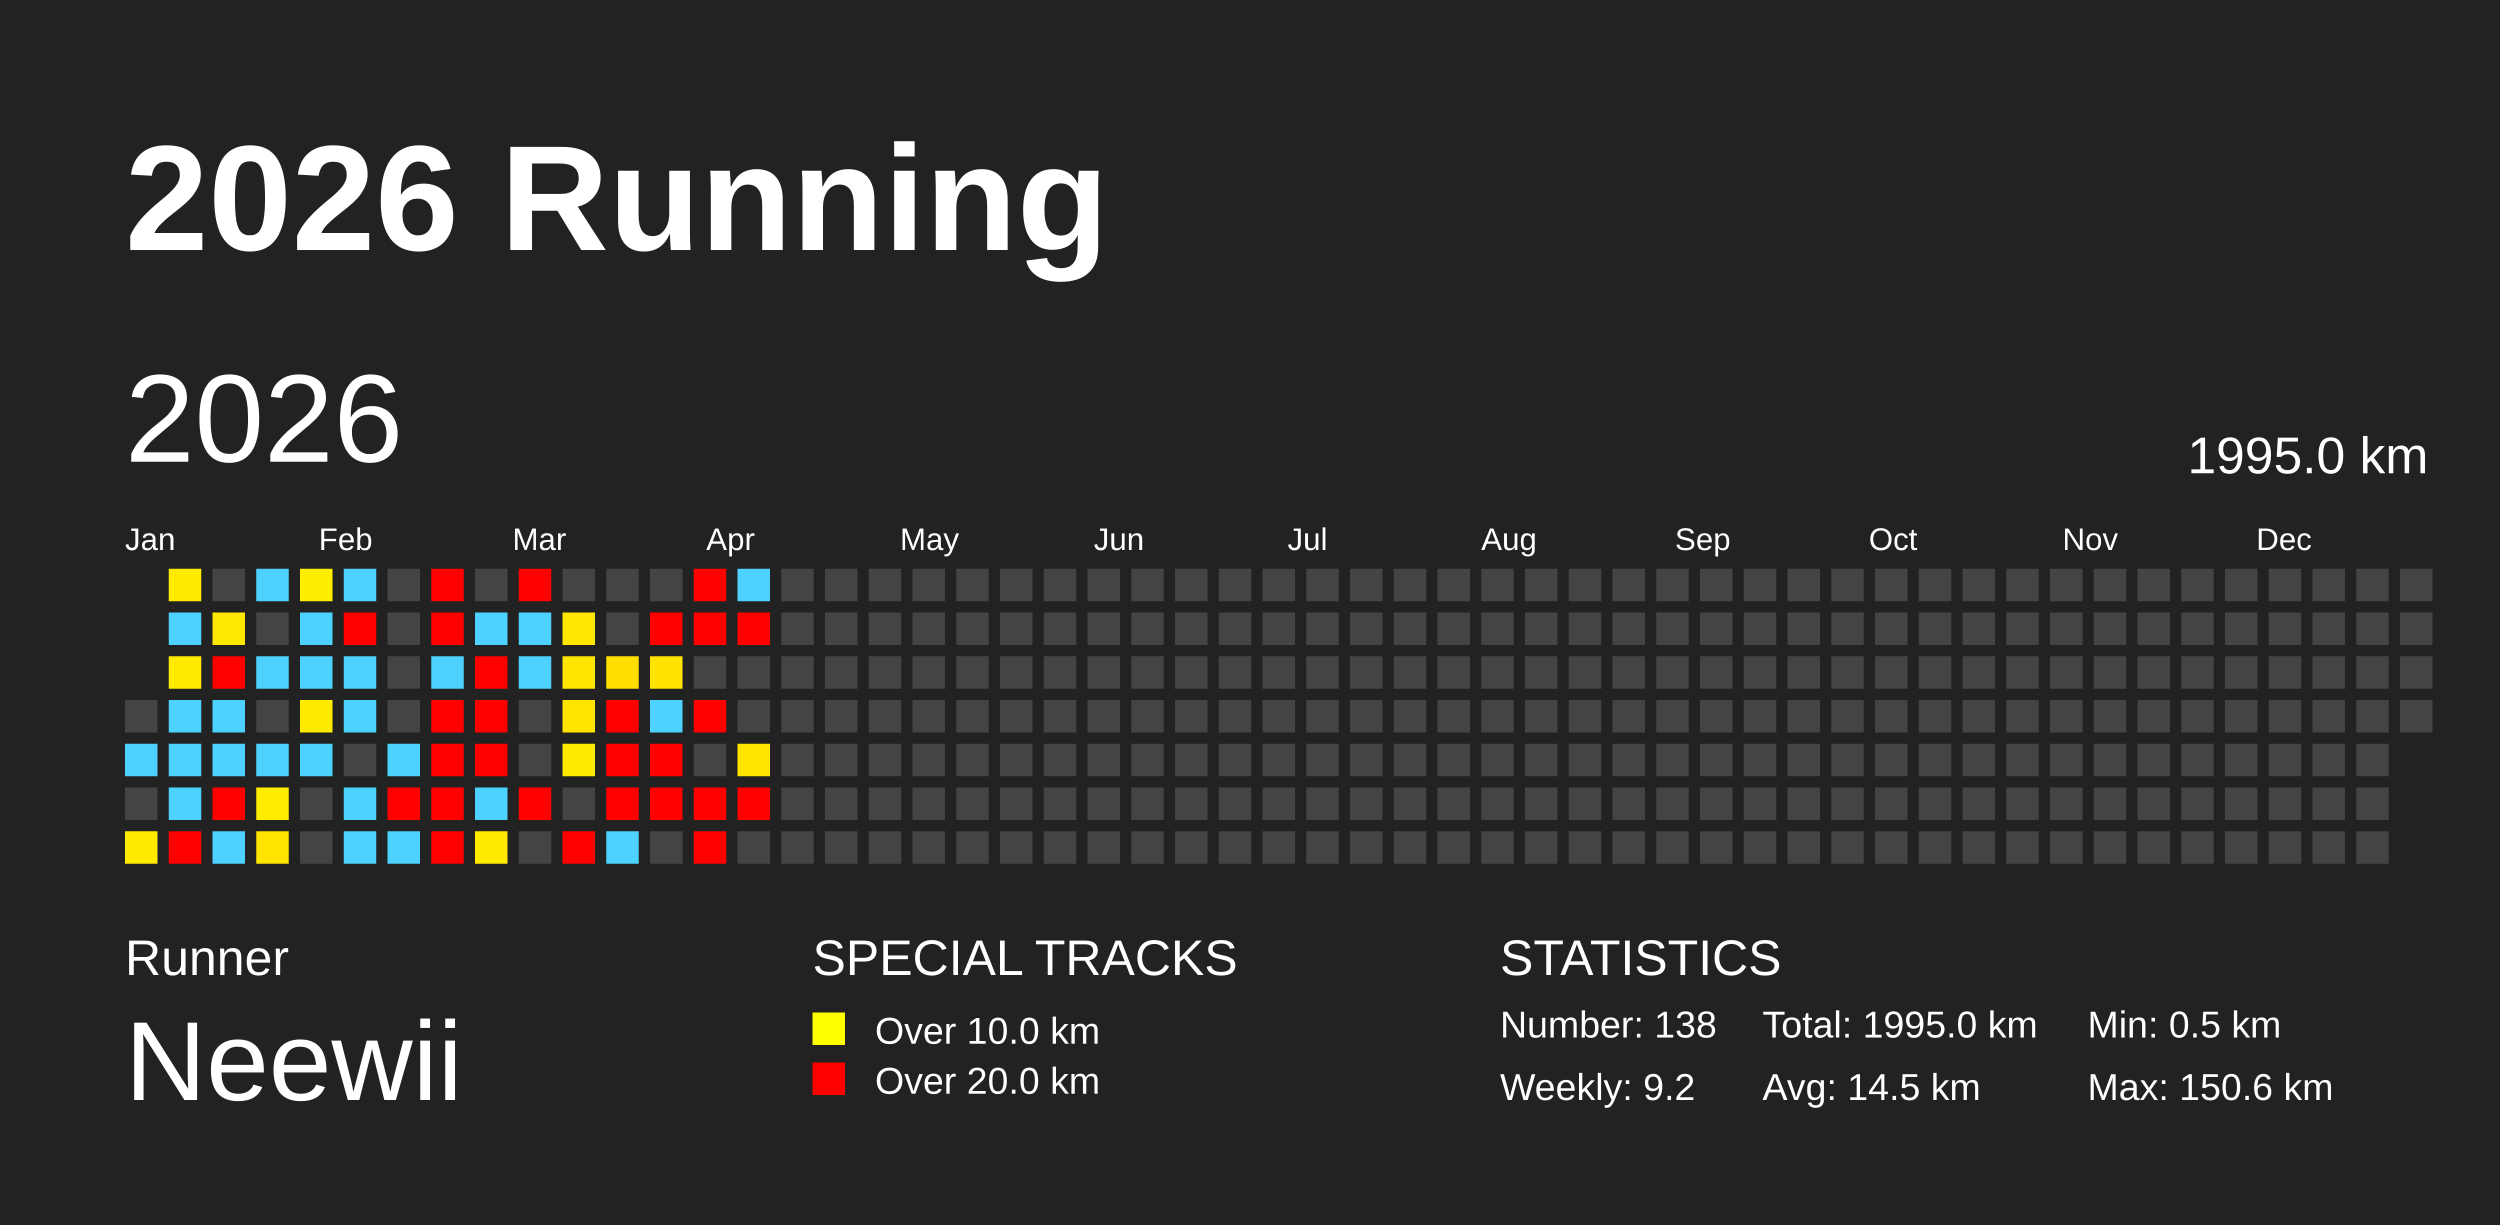
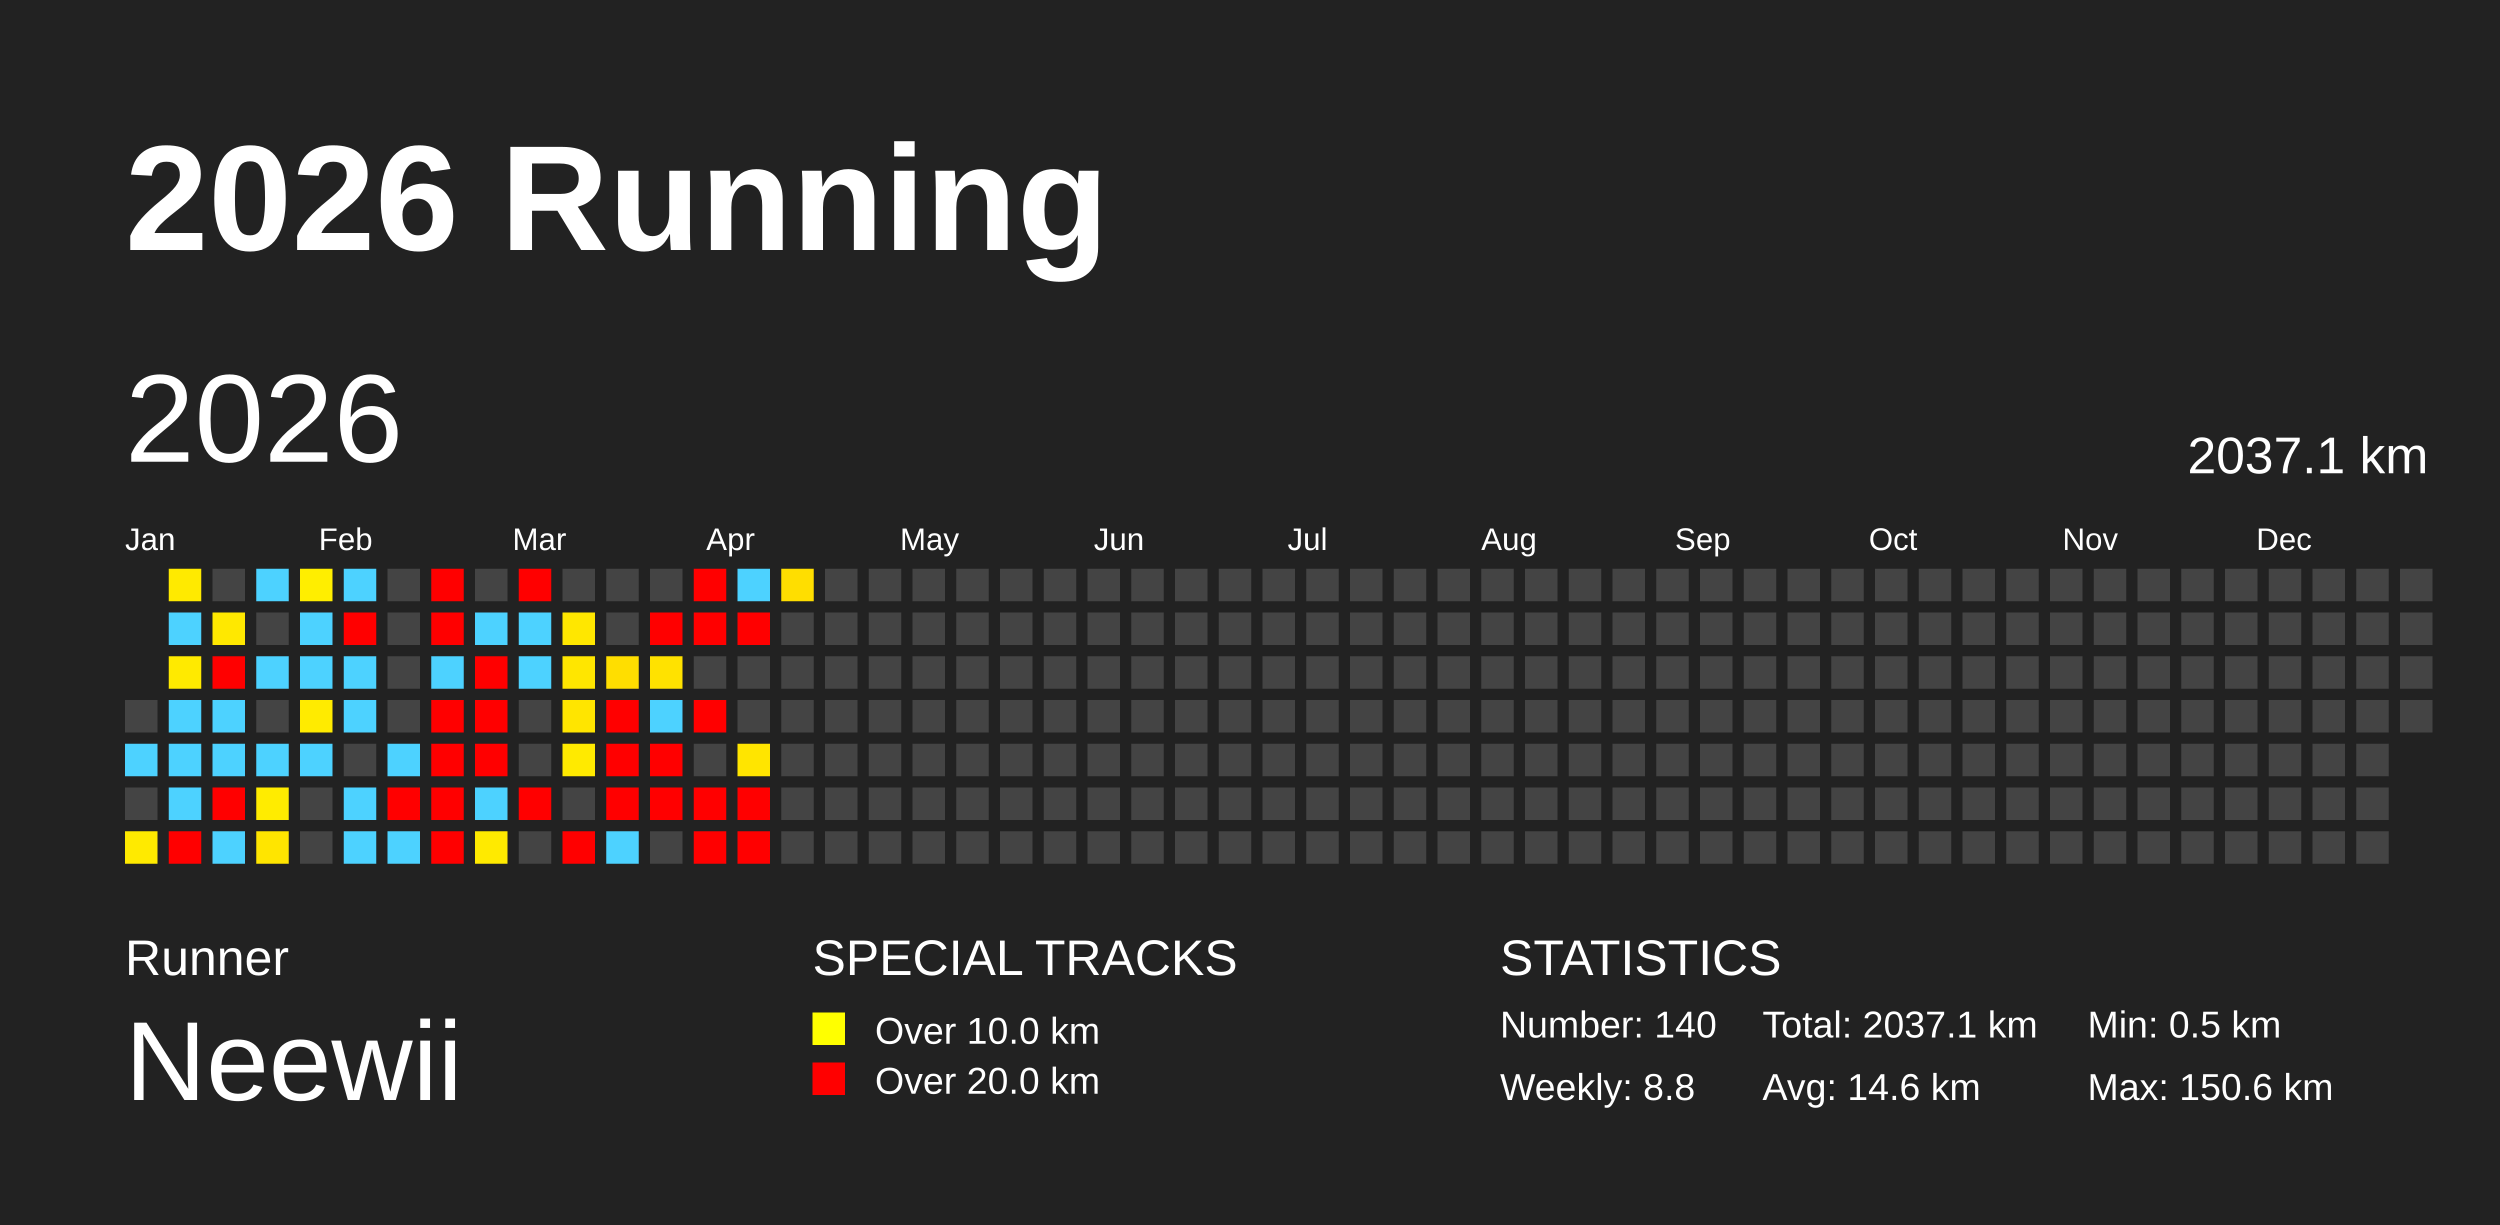
<svg xmlns="http://www.w3.org/2000/svg" baseProfile="full" height="98mm" version="1.1" viewBox="0,0,200,98" width="200mm">
  <defs />
  <rect fill="#222222" height="98" width="200" x="0" y="0" />
  <text fill="#FFFFFF" style="font-size:12px; font-family:Arial; font-weight:bold;" x="10" y="20">2026 Running</text>
  <text fill="#FFFFFF" style="font-size:4px; font-family:Arial" x="10" y="78">Runner</text>
  <text fill="#FFFFFF" style="font-size:9px; font-family:Arial" x="10" y="88">Neewii</text>
  <text fill="#FFFFFF" style="font-size:4px; font-family:Arial" x="65" y="78">SPECIAL TRACKS</text>
  <rect fill="yellow" height="2.6" width="2.6" x="65" y="81" />
  <text fill="#FFFFFF" style="font-size:3px; font-family:Arial" x="70" y="83.5">Over 10.0 km</text>
  <rect fill="red" height="2.6" width="2.6" x="65" y="85" />
  <text fill="#FFFFFF" style="font-size:3px; font-family:Arial" x="70" y="87.5">Over 20.0 km</text>
  <text fill="#FFFFFF" style="font-size:4px; font-family:Arial" x="120" y="78">STATISTICS</text>
-   <text fill="#FFFFFF" style="font-size:3px; font-family:Arial" x="120" y="83">Number: 138</text>
-   <text fill="#FFFFFF" style="font-size:3px; font-family:Arial" x="120" y="88">Weekly: 9.2</text>
-   <text fill="#FFFFFF" style="font-size:3px; font-family:Arial" x="141" y="83">Total: 1995.0 km</text>
-   <text fill="#FFFFFF" style="font-size:3px; font-family:Arial" x="141" y="88">Avg: 14.5 km</text>
+   <text fill="#FFFFFF" style="font-size:3px; font-family:Arial" x="120" y="83">Number: 140</text>
+   <text fill="#FFFFFF" style="font-size:3px; font-family:Arial" x="120" y="88">Weekly: 8.8</text>
+   <text fill="#FFFFFF" style="font-size:3px; font-family:Arial" x="141" y="83">Total: 2037.1 km</text>
+   <text fill="#FFFFFF" style="font-size:3px; font-family:Arial" x="141" y="88">Avg: 14.6 km</text>
  <text fill="#FFFFFF" style="font-size:3px; font-family:Arial" x="167" y="83">Min: 0.5 km</text>
  <text fill="#FFFFFF" style="font-size:3px; font-family:Arial" x="167" y="88">Max: 150.6 km</text>
  <text dominant-baseline="hanging" fill="#FFFFFF" style="font-size:10.0px; font-family:Arial;" x="10" y="30">2026</text>
-   <text dominant-baseline="hanging" fill="#FFFFFF" style="font-size:4.125px; font-family:Arial;" x="175" y="35">1995.0 km</text>
+   <text dominant-baseline="hanging" fill="#FFFFFF" style="font-size:4.125px; font-family:Arial;" x="175" y="35">2037.1 km</text>
  <text fill="#FFFFFF" style="font-size:2.5px; font-family:Arial" x="10.0" y="44">Jan</text>
  <text fill="#FFFFFF" style="font-size:2.5px; font-family:Arial" x="25.5" y="44">Feb</text>
  <text fill="#FFFFFF" style="font-size:2.5px; font-family:Arial" x="41.0" y="44">Mar</text>
  <text fill="#FFFFFF" style="font-size:2.5px; font-family:Arial" x="56.5" y="44">Apr</text>
  <text fill="#FFFFFF" style="font-size:2.5px; font-family:Arial" x="72.0" y="44">May</text>
  <text fill="#FFFFFF" style="font-size:2.5px; font-family:Arial" x="87.5" y="44">Jun</text>
  <text fill="#FFFFFF" style="font-size:2.5px; font-family:Arial" x="103.0" y="44">Jul</text>
  <text fill="#FFFFFF" style="font-size:2.5px; font-family:Arial" x="118.5" y="44">Aug</text>
  <text fill="#FFFFFF" style="font-size:2.5px; font-family:Arial" x="134.0" y="44">Sep</text>
  <text fill="#FFFFFF" style="font-size:2.5px; font-family:Arial" x="149.5" y="44">Oct</text>
  <text fill="#FFFFFF" style="font-size:2.5px; font-family:Arial" x="165.0" y="44">Nov</text>
  <text fill="#FFFFFF" style="font-size:2.5px; font-family:Arial" x="180.5" y="44">Dec</text>
  <rect fill="#444444" height="2.6" width="2.6" x="10.0" y="56.0" />
  <rect fill="#4dd2ff" height="2.6" width="2.6" x="10.0" y="59.5" />
  <rect fill="#444444" height="2.6" width="2.6" x="10.0" y="63.0" />
  <rect fill="#ffea00" height="2.6" width="2.6" x="10.0" y="66.5" />
  <rect fill="#ffea00" height="2.6" width="2.6" x="13.5" y="45.5" />
  <rect fill="#4dd2ff" height="2.6" width="2.6" x="13.5" y="49.0" />
  <rect fill="#ffea00" height="2.6" width="2.6" x="13.5" y="52.5" />
  <rect fill="#4dd2ff" height="2.6" width="2.6" x="13.5" y="56.0" />
  <rect fill="#4dd2ff" height="2.6" width="2.6" x="13.5" y="59.5" />
  <rect fill="#4dd2ff" height="2.6" width="2.6" x="13.5" y="63.0" />
  <rect fill="red" height="2.6" width="2.6" x="13.5" y="66.5" />
  <rect fill="#444444" height="2.6" width="2.6" x="17.0" y="45.5" />
  <rect fill="#ffe800" height="2.6" width="2.6" x="17.0" y="49.0" />
  <rect fill="red" height="2.6" width="2.6" x="17.0" y="52.5" />
  <rect fill="#4dd2ff" height="2.6" width="2.6" x="17.0" y="56.0" />
  <rect fill="#4dd2ff" height="2.6" width="2.6" x="17.0" y="59.5" />
  <rect fill="red" height="2.6" width="2.6" x="17.0" y="63.0" />
  <rect fill="#4dd2ff" height="2.6" width="2.6" x="17.0" y="66.5" />
  <rect fill="#4dd2ff" height="2.6" width="2.6" x="20.5" y="45.5" />
  <rect fill="#444444" height="2.6" width="2.6" x="20.5" y="49.0" />
  <rect fill="#4dd2ff" height="2.6" width="2.6" x="20.5" y="52.5" />
  <rect fill="#444444" height="2.6" width="2.6" x="20.5" y="56.0" />
  <rect fill="#4dd2ff" height="2.6" width="2.6" x="20.5" y="59.5" />
  <rect fill="#ffec00" height="2.6" width="2.6" x="20.5" y="63.0" />
  <rect fill="#ffe500" height="2.6" width="2.6" x="20.5" y="66.5" />
  <rect fill="#ffee00" height="2.6" width="2.6" x="24.0" y="45.5" />
  <rect fill="#4dd2ff" height="2.6" width="2.6" x="24.0" y="49.0" />
  <rect fill="#4dd2ff" height="2.6" width="2.6" x="24.0" y="52.5" />
  <rect fill="#ffeb00" height="2.6" width="2.6" x="24.0" y="56.0" />
  <rect fill="#4dd2ff" height="2.6" width="2.6" x="24.0" y="59.5" />
  <rect fill="#444444" height="2.6" width="2.6" x="24.0" y="63.0" />
  <rect fill="#444444" height="2.6" width="2.6" x="24.0" y="66.5" />
  <rect fill="#4dd2ff" height="2.6" width="2.6" x="27.5" y="45.5" />
  <rect fill="red" height="2.6" width="2.6" x="27.5" y="49.0" />
  <rect fill="#4dd2ff" height="2.6" width="2.6" x="27.5" y="52.5" />
  <rect fill="#4dd2ff" height="2.6" width="2.6" x="27.5" y="56.0" />
  <rect fill="#444444" height="2.6" width="2.6" x="27.5" y="59.5" />
  <rect fill="#4dd2ff" height="2.6" width="2.6" x="27.5" y="63.0" />
  <rect fill="#4dd2ff" height="2.6" width="2.6" x="27.5" y="66.5" />
  <rect fill="#444444" height="2.6" width="2.6" x="31.0" y="45.5" />
  <rect fill="#444444" height="2.6" width="2.6" x="31.0" y="49.0" />
  <rect fill="#444444" height="2.6" width="2.6" x="31.0" y="52.5" />
  <rect fill="#444444" height="2.6" width="2.6" x="31.0" y="56.0" />
  <rect fill="#4dd2ff" height="2.6" width="2.6" x="31.0" y="59.5" />
  <rect fill="red" height="2.6" width="2.6" x="31.0" y="63.0" />
  <rect fill="#4dd2ff" height="2.6" width="2.6" x="31.0" y="66.5" />
  <rect fill="red" height="2.6" width="2.6" x="34.5" y="45.5" />
  <rect fill="red" height="2.6" width="2.6" x="34.5" y="49.0" />
  <rect fill="#4dd2ff" height="2.6" width="2.6" x="34.5" y="52.5" />
  <rect fill="red" height="2.6" width="2.6" x="34.5" y="56.0" />
  <rect fill="red" height="2.6" width="2.6" x="34.5" y="59.5" />
  <rect fill="red" height="2.6" width="2.6" x="34.5" y="63.0" />
  <rect fill="red" height="2.6" width="2.6" x="34.5" y="66.5" />
  <rect fill="#444444" height="2.6" width="2.6" x="38.0" y="45.5" />
  <rect fill="#4dd2ff" height="2.6" width="2.6" x="38.0" y="49.0" />
  <rect fill="red" height="2.6" width="2.6" x="38.0" y="52.5" />
  <rect fill="red" height="2.6" width="2.6" x="38.0" y="56.0" />
  <rect fill="red" height="2.6" width="2.6" x="38.0" y="59.5" />
  <rect fill="#4dd2ff" height="2.6" width="2.6" x="38.0" y="63.0" />
  <rect fill="#ffea00" height="2.6" width="2.6" x="38.0" y="66.5" />
  <rect fill="red" height="2.6" width="2.6" x="41.5" y="45.5" />
  <rect fill="#4dd2ff" height="2.6" width="2.6" x="41.5" y="49.0" />
  <rect fill="#4dd2ff" height="2.6" width="2.6" x="41.5" y="52.5" />
  <rect fill="#444444" height="2.6" width="2.6" x="41.5" y="56.0" />
  <rect fill="#444444" height="2.6" width="2.6" x="41.5" y="59.5" />
  <rect fill="red" height="2.6" width="2.6" x="41.5" y="63.0" />
  <rect fill="#444444" height="2.6" width="2.6" x="41.5" y="66.5" />
  <rect fill="#444444" height="2.6" width="2.6" x="45.0" y="45.5" />
  <rect fill="#ffe700" height="2.6" width="2.6" x="45.0" y="49.0" />
  <rect fill="#ffe600" height="2.6" width="2.6" x="45.0" y="52.5" />
  <rect fill="#ffe500" height="2.6" width="2.6" x="45.0" y="56.0" />
  <rect fill="#ffea00" height="2.6" width="2.6" x="45.0" y="59.5" />
  <rect fill="#444444" height="2.6" width="2.6" x="45.0" y="63.0" />
  <rect fill="red" height="2.6" width="2.6" x="45.0" y="66.5" />
  <rect fill="#444444" height="2.6" width="2.6" x="48.5" y="45.5" />
  <rect fill="#444444" height="2.6" width="2.6" x="48.5" y="49.0" />
  <rect fill="#ffde00" height="2.6" width="2.6" x="48.5" y="52.5" />
  <rect fill="red" height="2.6" width="2.6" x="48.5" y="56.0" />
  <rect fill="red" height="2.6" width="2.6" x="48.5" y="59.5" />
  <rect fill="red" height="2.6" width="2.6" x="48.5" y="63.0" />
  <rect fill="#4dd2ff" height="2.6" width="2.6" x="48.5" y="66.5" />
  <rect fill="#444444" height="2.6" width="2.6" x="52.0" y="45.5" />
  <rect fill="red" height="2.6" width="2.6" x="52.0" y="49.0" />
  <rect fill="#ffe200" height="2.6" width="2.6" x="52.0" y="52.5" />
  <rect fill="#4dd2ff" height="2.6" width="2.6" x="52.0" y="56.0" />
  <rect fill="red" height="2.6" width="2.6" x="52.0" y="59.5" />
  <rect fill="red" height="2.6" width="2.6" x="52.0" y="63.0" />
  <rect fill="#444444" height="2.6" width="2.6" x="52.0" y="66.5" />
  <rect fill="red" height="2.6" width="2.6" x="55.5" y="45.5" />
  <rect fill="red" height="2.6" width="2.6" x="55.5" y="49.0" />
  <rect fill="#444444" height="2.6" width="2.6" x="55.5" y="52.5" />
  <rect fill="red" height="2.6" width="2.6" x="55.5" y="56.0" />
  <rect fill="#444444" height="2.6" width="2.6" x="55.5" y="59.5" />
  <rect fill="red" height="2.6" width="2.6" x="55.5" y="63.0" />
  <rect fill="red" height="2.6" width="2.6" x="55.5" y="66.5" />
  <rect fill="#4dd2ff" height="2.6" width="2.6" x="59.0" y="45.5" />
  <rect fill="red" height="2.6" width="2.6" x="59.0" y="49.0" />
  <rect fill="#444444" height="2.6" width="2.6" x="59.0" y="52.5" />
  <rect fill="#444444" height="2.6" width="2.6" x="59.0" y="56.0" />
  <rect fill="#ffe500" height="2.6" width="2.6" x="59.0" y="59.5" />
  <rect fill="red" height="2.6" width="2.6" x="59.0" y="63.0" />
-   <rect fill="#444444" height="2.6" width="2.6" x="59.0" y="66.5" />
-   <rect fill="#444444" height="2.6" width="2.6" x="62.5" y="45.5" />
+   <rect fill="red" height="2.6" width="2.6" x="59.0" y="66.5" />
+   <rect fill="#ffde00" height="2.6" width="2.6" x="62.5" y="45.5" />
  <rect fill="#444444" height="2.6" width="2.6" x="62.5" y="49.0" />
  <rect fill="#444444" height="2.6" width="2.6" x="62.5" y="52.5" />
  <rect fill="#444444" height="2.6" width="2.6" x="62.5" y="56.0" />
  <rect fill="#444444" height="2.6" width="2.6" x="62.5" y="59.5" />
  <rect fill="#444444" height="2.6" width="2.6" x="62.5" y="63.0" />
  <rect fill="#444444" height="2.6" width="2.6" x="62.5" y="66.5" />
  <rect fill="#444444" height="2.6" width="2.6" x="66.0" y="45.5" />
  <rect fill="#444444" height="2.6" width="2.6" x="66.0" y="49.0" />
  <rect fill="#444444" height="2.6" width="2.6" x="66.0" y="52.5" />
  <rect fill="#444444" height="2.6" width="2.6" x="66.0" y="56.0" />
  <rect fill="#444444" height="2.6" width="2.6" x="66.0" y="59.5" />
  <rect fill="#444444" height="2.6" width="2.6" x="66.0" y="63.0" />
  <rect fill="#444444" height="2.6" width="2.6" x="66.0" y="66.5" />
  <rect fill="#444444" height="2.6" width="2.6" x="69.5" y="45.5" />
  <rect fill="#444444" height="2.6" width="2.6" x="69.5" y="49.0" />
  <rect fill="#444444" height="2.6" width="2.6" x="69.5" y="52.5" />
  <rect fill="#444444" height="2.6" width="2.6" x="69.5" y="56.0" />
  <rect fill="#444444" height="2.6" width="2.6" x="69.5" y="59.5" />
  <rect fill="#444444" height="2.6" width="2.6" x="69.5" y="63.0" />
  <rect fill="#444444" height="2.6" width="2.6" x="69.5" y="66.5" />
  <rect fill="#444444" height="2.6" width="2.6" x="73.0" y="45.5" />
  <rect fill="#444444" height="2.6" width="2.6" x="73.0" y="49.0" />
  <rect fill="#444444" height="2.6" width="2.6" x="73.0" y="52.5" />
  <rect fill="#444444" height="2.6" width="2.6" x="73.0" y="56.0" />
  <rect fill="#444444" height="2.6" width="2.6" x="73.0" y="59.5" />
  <rect fill="#444444" height="2.6" width="2.6" x="73.0" y="63.0" />
  <rect fill="#444444" height="2.6" width="2.6" x="73.0" y="66.5" />
  <rect fill="#444444" height="2.6" width="2.6" x="76.5" y="45.5" />
  <rect fill="#444444" height="2.6" width="2.6" x="76.5" y="49.0" />
  <rect fill="#444444" height="2.6" width="2.6" x="76.5" y="52.5" />
  <rect fill="#444444" height="2.6" width="2.6" x="76.5" y="56.0" />
  <rect fill="#444444" height="2.6" width="2.6" x="76.5" y="59.5" />
  <rect fill="#444444" height="2.6" width="2.6" x="76.5" y="63.0" />
  <rect fill="#444444" height="2.6" width="2.6" x="76.5" y="66.5" />
  <rect fill="#444444" height="2.6" width="2.6" x="80.0" y="45.5" />
  <rect fill="#444444" height="2.6" width="2.6" x="80.0" y="49.0" />
  <rect fill="#444444" height="2.6" width="2.6" x="80.0" y="52.5" />
  <rect fill="#444444" height="2.6" width="2.6" x="80.0" y="56.0" />
  <rect fill="#444444" height="2.6" width="2.6" x="80.0" y="59.5" />
  <rect fill="#444444" height="2.6" width="2.6" x="80.0" y="63.0" />
  <rect fill="#444444" height="2.6" width="2.6" x="80.0" y="66.5" />
  <rect fill="#444444" height="2.6" width="2.6" x="83.5" y="45.5" />
  <rect fill="#444444" height="2.6" width="2.6" x="83.5" y="49.0" />
  <rect fill="#444444" height="2.6" width="2.6" x="83.5" y="52.5" />
  <rect fill="#444444" height="2.6" width="2.6" x="83.5" y="56.0" />
  <rect fill="#444444" height="2.6" width="2.6" x="83.5" y="59.5" />
  <rect fill="#444444" height="2.6" width="2.6" x="83.5" y="63.0" />
  <rect fill="#444444" height="2.6" width="2.6" x="83.5" y="66.5" />
  <rect fill="#444444" height="2.6" width="2.6" x="87.0" y="45.5" />
  <rect fill="#444444" height="2.6" width="2.6" x="87.0" y="49.0" />
  <rect fill="#444444" height="2.6" width="2.6" x="87.0" y="52.5" />
  <rect fill="#444444" height="2.6" width="2.6" x="87.0" y="56.0" />
  <rect fill="#444444" height="2.6" width="2.6" x="87.0" y="59.5" />
  <rect fill="#444444" height="2.6" width="2.6" x="87.0" y="63.0" />
  <rect fill="#444444" height="2.6" width="2.6" x="87.0" y="66.5" />
  <rect fill="#444444" height="2.6" width="2.6" x="90.5" y="45.5" />
  <rect fill="#444444" height="2.6" width="2.6" x="90.5" y="49.0" />
  <rect fill="#444444" height="2.6" width="2.6" x="90.5" y="52.5" />
  <rect fill="#444444" height="2.6" width="2.6" x="90.5" y="56.0" />
  <rect fill="#444444" height="2.6" width="2.6" x="90.5" y="59.5" />
  <rect fill="#444444" height="2.6" width="2.6" x="90.5" y="63.0" />
  <rect fill="#444444" height="2.6" width="2.6" x="90.5" y="66.5" />
  <rect fill="#444444" height="2.6" width="2.6" x="94.0" y="45.5" />
  <rect fill="#444444" height="2.6" width="2.6" x="94.0" y="49.0" />
  <rect fill="#444444" height="2.6" width="2.6" x="94.0" y="52.5" />
  <rect fill="#444444" height="2.6" width="2.6" x="94.0" y="56.0" />
  <rect fill="#444444" height="2.6" width="2.6" x="94.0" y="59.5" />
  <rect fill="#444444" height="2.6" width="2.6" x="94.0" y="63.0" />
  <rect fill="#444444" height="2.6" width="2.6" x="94.0" y="66.5" />
  <rect fill="#444444" height="2.6" width="2.6" x="97.5" y="45.5" />
  <rect fill="#444444" height="2.6" width="2.6" x="97.5" y="49.0" />
  <rect fill="#444444" height="2.6" width="2.6" x="97.5" y="52.5" />
  <rect fill="#444444" height="2.6" width="2.6" x="97.5" y="56.0" />
  <rect fill="#444444" height="2.6" width="2.6" x="97.5" y="59.5" />
  <rect fill="#444444" height="2.6" width="2.6" x="97.5" y="63.0" />
  <rect fill="#444444" height="2.6" width="2.6" x="97.5" y="66.5" />
  <rect fill="#444444" height="2.6" width="2.6" x="101.0" y="45.5" />
  <rect fill="#444444" height="2.6" width="2.6" x="101.0" y="49.0" />
  <rect fill="#444444" height="2.6" width="2.6" x="101.0" y="52.5" />
  <rect fill="#444444" height="2.6" width="2.6" x="101.0" y="56.0" />
  <rect fill="#444444" height="2.6" width="2.6" x="101.0" y="59.5" />
  <rect fill="#444444" height="2.6" width="2.6" x="101.0" y="63.0" />
  <rect fill="#444444" height="2.6" width="2.6" x="101.0" y="66.5" />
  <rect fill="#444444" height="2.6" width="2.6" x="104.5" y="45.5" />
  <rect fill="#444444" height="2.6" width="2.6" x="104.5" y="49.0" />
  <rect fill="#444444" height="2.6" width="2.6" x="104.5" y="52.5" />
  <rect fill="#444444" height="2.6" width="2.6" x="104.5" y="56.0" />
  <rect fill="#444444" height="2.6" width="2.6" x="104.5" y="59.5" />
  <rect fill="#444444" height="2.6" width="2.6" x="104.5" y="63.0" />
  <rect fill="#444444" height="2.6" width="2.6" x="104.5" y="66.5" />
  <rect fill="#444444" height="2.6" width="2.6" x="108.0" y="45.5" />
  <rect fill="#444444" height="2.6" width="2.6" x="108.0" y="49.0" />
  <rect fill="#444444" height="2.6" width="2.6" x="108.0" y="52.5" />
  <rect fill="#444444" height="2.6" width="2.6" x="108.0" y="56.0" />
  <rect fill="#444444" height="2.6" width="2.6" x="108.0" y="59.5" />
  <rect fill="#444444" height="2.6" width="2.6" x="108.0" y="63.0" />
  <rect fill="#444444" height="2.6" width="2.6" x="108.0" y="66.5" />
  <rect fill="#444444" height="2.6" width="2.6" x="111.5" y="45.5" />
  <rect fill="#444444" height="2.6" width="2.6" x="111.5" y="49.0" />
  <rect fill="#444444" height="2.6" width="2.6" x="111.5" y="52.5" />
  <rect fill="#444444" height="2.6" width="2.6" x="111.5" y="56.0" />
  <rect fill="#444444" height="2.6" width="2.6" x="111.5" y="59.5" />
  <rect fill="#444444" height="2.6" width="2.6" x="111.5" y="63.0" />
  <rect fill="#444444" height="2.6" width="2.6" x="111.5" y="66.5" />
  <rect fill="#444444" height="2.6" width="2.6" x="115.0" y="45.5" />
  <rect fill="#444444" height="2.6" width="2.6" x="115.0" y="49.0" />
  <rect fill="#444444" height="2.6" width="2.6" x="115.0" y="52.5" />
  <rect fill="#444444" height="2.6" width="2.6" x="115.0" y="56.0" />
  <rect fill="#444444" height="2.6" width="2.6" x="115.0" y="59.5" />
  <rect fill="#444444" height="2.6" width="2.6" x="115.0" y="63.0" />
  <rect fill="#444444" height="2.6" width="2.6" x="115.0" y="66.5" />
  <rect fill="#444444" height="2.6" width="2.6" x="118.5" y="45.5" />
  <rect fill="#444444" height="2.6" width="2.6" x="118.5" y="49.0" />
  <rect fill="#444444" height="2.6" width="2.6" x="118.5" y="52.5" />
  <rect fill="#444444" height="2.6" width="2.6" x="118.5" y="56.0" />
  <rect fill="#444444" height="2.6" width="2.6" x="118.5" y="59.5" />
  <rect fill="#444444" height="2.6" width="2.6" x="118.5" y="63.0" />
  <rect fill="#444444" height="2.6" width="2.6" x="118.5" y="66.5" />
  <rect fill="#444444" height="2.6" width="2.6" x="122.0" y="45.5" />
  <rect fill="#444444" height="2.6" width="2.6" x="122.0" y="49.0" />
  <rect fill="#444444" height="2.6" width="2.6" x="122.0" y="52.5" />
  <rect fill="#444444" height="2.6" width="2.6" x="122.0" y="56.0" />
  <rect fill="#444444" height="2.6" width="2.6" x="122.0" y="59.5" />
  <rect fill="#444444" height="2.6" width="2.6" x="122.0" y="63.0" />
  <rect fill="#444444" height="2.6" width="2.6" x="122.0" y="66.5" />
  <rect fill="#444444" height="2.6" width="2.6" x="125.5" y="45.5" />
  <rect fill="#444444" height="2.6" width="2.6" x="125.5" y="49.0" />
  <rect fill="#444444" height="2.6" width="2.6" x="125.5" y="52.5" />
  <rect fill="#444444" height="2.6" width="2.6" x="125.5" y="56.0" />
  <rect fill="#444444" height="2.6" width="2.6" x="125.5" y="59.5" />
  <rect fill="#444444" height="2.6" width="2.6" x="125.5" y="63.0" />
  <rect fill="#444444" height="2.6" width="2.6" x="125.5" y="66.5" />
  <rect fill="#444444" height="2.6" width="2.6" x="129.0" y="45.5" />
  <rect fill="#444444" height="2.6" width="2.6" x="129.0" y="49.0" />
  <rect fill="#444444" height="2.6" width="2.6" x="129.0" y="52.5" />
  <rect fill="#444444" height="2.6" width="2.6" x="129.0" y="56.0" />
  <rect fill="#444444" height="2.6" width="2.6" x="129.0" y="59.5" />
  <rect fill="#444444" height="2.6" width="2.6" x="129.0" y="63.0" />
  <rect fill="#444444" height="2.6" width="2.6" x="129.0" y="66.5" />
  <rect fill="#444444" height="2.6" width="2.6" x="132.5" y="45.5" />
  <rect fill="#444444" height="2.6" width="2.6" x="132.5" y="49.0" />
  <rect fill="#444444" height="2.6" width="2.6" x="132.5" y="52.5" />
  <rect fill="#444444" height="2.6" width="2.6" x="132.5" y="56.0" />
  <rect fill="#444444" height="2.6" width="2.6" x="132.5" y="59.5" />
  <rect fill="#444444" height="2.6" width="2.6" x="132.5" y="63.0" />
  <rect fill="#444444" height="2.6" width="2.6" x="132.5" y="66.5" />
  <rect fill="#444444" height="2.6" width="2.6" x="136.0" y="45.5" />
  <rect fill="#444444" height="2.6" width="2.6" x="136.0" y="49.0" />
  <rect fill="#444444" height="2.6" width="2.6" x="136.0" y="52.5" />
  <rect fill="#444444" height="2.6" width="2.6" x="136.0" y="56.0" />
  <rect fill="#444444" height="2.6" width="2.6" x="136.0" y="59.5" />
  <rect fill="#444444" height="2.6" width="2.6" x="136.0" y="63.0" />
  <rect fill="#444444" height="2.6" width="2.6" x="136.0" y="66.5" />
  <rect fill="#444444" height="2.6" width="2.6" x="139.5" y="45.5" />
  <rect fill="#444444" height="2.6" width="2.6" x="139.5" y="49.0" />
  <rect fill="#444444" height="2.6" width="2.6" x="139.5" y="52.5" />
  <rect fill="#444444" height="2.6" width="2.6" x="139.5" y="56.0" />
  <rect fill="#444444" height="2.6" width="2.6" x="139.5" y="59.5" />
  <rect fill="#444444" height="2.6" width="2.6" x="139.5" y="63.0" />
  <rect fill="#444444" height="2.6" width="2.6" x="139.5" y="66.5" />
  <rect fill="#444444" height="2.6" width="2.6" x="143.0" y="45.5" />
  <rect fill="#444444" height="2.6" width="2.6" x="143.0" y="49.0" />
  <rect fill="#444444" height="2.6" width="2.6" x="143.0" y="52.5" />
  <rect fill="#444444" height="2.6" width="2.6" x="143.0" y="56.0" />
  <rect fill="#444444" height="2.6" width="2.6" x="143.0" y="59.5" />
  <rect fill="#444444" height="2.6" width="2.6" x="143.0" y="63.0" />
  <rect fill="#444444" height="2.6" width="2.6" x="143.0" y="66.5" />
  <rect fill="#444444" height="2.6" width="2.6" x="146.5" y="45.5" />
  <rect fill="#444444" height="2.6" width="2.6" x="146.5" y="49.0" />
  <rect fill="#444444" height="2.6" width="2.6" x="146.5" y="52.5" />
  <rect fill="#444444" height="2.6" width="2.6" x="146.5" y="56.0" />
  <rect fill="#444444" height="2.6" width="2.6" x="146.5" y="59.5" />
  <rect fill="#444444" height="2.6" width="2.6" x="146.5" y="63.0" />
  <rect fill="#444444" height="2.6" width="2.6" x="146.5" y="66.5" />
  <rect fill="#444444" height="2.6" width="2.6" x="150.0" y="45.5" />
  <rect fill="#444444" height="2.6" width="2.6" x="150.0" y="49.0" />
  <rect fill="#444444" height="2.6" width="2.6" x="150.0" y="52.5" />
  <rect fill="#444444" height="2.6" width="2.6" x="150.0" y="56.0" />
  <rect fill="#444444" height="2.6" width="2.6" x="150.0" y="59.5" />
  <rect fill="#444444" height="2.6" width="2.6" x="150.0" y="63.0" />
  <rect fill="#444444" height="2.6" width="2.6" x="150.0" y="66.5" />
  <rect fill="#444444" height="2.6" width="2.6" x="153.5" y="45.5" />
  <rect fill="#444444" height="2.6" width="2.6" x="153.5" y="49.0" />
  <rect fill="#444444" height="2.6" width="2.6" x="153.5" y="52.5" />
  <rect fill="#444444" height="2.6" width="2.6" x="153.5" y="56.0" />
  <rect fill="#444444" height="2.6" width="2.6" x="153.5" y="59.5" />
  <rect fill="#444444" height="2.6" width="2.6" x="153.5" y="63.0" />
  <rect fill="#444444" height="2.6" width="2.6" x="153.5" y="66.5" />
  <rect fill="#444444" height="2.6" width="2.6" x="157.0" y="45.5" />
  <rect fill="#444444" height="2.6" width="2.6" x="157.0" y="49.0" />
  <rect fill="#444444" height="2.6" width="2.6" x="157.0" y="52.5" />
  <rect fill="#444444" height="2.6" width="2.6" x="157.0" y="56.0" />
  <rect fill="#444444" height="2.6" width="2.6" x="157.0" y="59.5" />
  <rect fill="#444444" height="2.6" width="2.6" x="157.0" y="63.0" />
  <rect fill="#444444" height="2.6" width="2.6" x="157.0" y="66.5" />
  <rect fill="#444444" height="2.6" width="2.6" x="160.5" y="45.5" />
  <rect fill="#444444" height="2.6" width="2.6" x="160.5" y="49.0" />
  <rect fill="#444444" height="2.6" width="2.6" x="160.5" y="52.5" />
  <rect fill="#444444" height="2.6" width="2.6" x="160.5" y="56.0" />
  <rect fill="#444444" height="2.6" width="2.6" x="160.5" y="59.5" />
  <rect fill="#444444" height="2.6" width="2.6" x="160.5" y="63.0" />
  <rect fill="#444444" height="2.6" width="2.6" x="160.5" y="66.5" />
  <rect fill="#444444" height="2.6" width="2.6" x="164.0" y="45.5" />
  <rect fill="#444444" height="2.6" width="2.6" x="164.0" y="49.0" />
  <rect fill="#444444" height="2.6" width="2.6" x="164.0" y="52.5" />
  <rect fill="#444444" height="2.6" width="2.6" x="164.0" y="56.0" />
  <rect fill="#444444" height="2.6" width="2.6" x="164.0" y="59.5" />
  <rect fill="#444444" height="2.6" width="2.6" x="164.0" y="63.0" />
  <rect fill="#444444" height="2.6" width="2.6" x="164.0" y="66.5" />
  <rect fill="#444444" height="2.6" width="2.6" x="167.5" y="45.5" />
  <rect fill="#444444" height="2.6" width="2.6" x="167.5" y="49.0" />
  <rect fill="#444444" height="2.6" width="2.6" x="167.5" y="52.5" />
  <rect fill="#444444" height="2.6" width="2.6" x="167.5" y="56.0" />
  <rect fill="#444444" height="2.6" width="2.6" x="167.5" y="59.5" />
  <rect fill="#444444" height="2.6" width="2.6" x="167.5" y="63.0" />
  <rect fill="#444444" height="2.6" width="2.6" x="167.5" y="66.5" />
  <rect fill="#444444" height="2.6" width="2.6" x="171.0" y="45.5" />
  <rect fill="#444444" height="2.6" width="2.6" x="171.0" y="49.0" />
  <rect fill="#444444" height="2.6" width="2.6" x="171.0" y="52.5" />
  <rect fill="#444444" height="2.6" width="2.6" x="171.0" y="56.0" />
  <rect fill="#444444" height="2.6" width="2.6" x="171.0" y="59.5" />
  <rect fill="#444444" height="2.6" width="2.6" x="171.0" y="63.0" />
  <rect fill="#444444" height="2.6" width="2.6" x="171.0" y="66.5" />
  <rect fill="#444444" height="2.6" width="2.6" x="174.5" y="45.5" />
  <rect fill="#444444" height="2.6" width="2.6" x="174.5" y="49.0" />
  <rect fill="#444444" height="2.6" width="2.6" x="174.5" y="52.5" />
  <rect fill="#444444" height="2.6" width="2.6" x="174.5" y="56.0" />
  <rect fill="#444444" height="2.6" width="2.6" x="174.5" y="59.5" />
  <rect fill="#444444" height="2.6" width="2.6" x="174.5" y="63.0" />
  <rect fill="#444444" height="2.6" width="2.6" x="174.5" y="66.5" />
  <rect fill="#444444" height="2.6" width="2.6" x="178.0" y="45.5" />
  <rect fill="#444444" height="2.6" width="2.6" x="178.0" y="49.0" />
  <rect fill="#444444" height="2.6" width="2.6" x="178.0" y="52.5" />
  <rect fill="#444444" height="2.6" width="2.6" x="178.0" y="56.0" />
  <rect fill="#444444" height="2.6" width="2.6" x="178.0" y="59.5" />
  <rect fill="#444444" height="2.6" width="2.6" x="178.0" y="63.0" />
  <rect fill="#444444" height="2.6" width="2.6" x="178.0" y="66.5" />
  <rect fill="#444444" height="2.6" width="2.6" x="181.5" y="45.5" />
  <rect fill="#444444" height="2.6" width="2.6" x="181.5" y="49.0" />
  <rect fill="#444444" height="2.6" width="2.6" x="181.5" y="52.5" />
  <rect fill="#444444" height="2.6" width="2.6" x="181.5" y="56.0" />
  <rect fill="#444444" height="2.6" width="2.6" x="181.5" y="59.5" />
  <rect fill="#444444" height="2.6" width="2.6" x="181.5" y="63.0" />
  <rect fill="#444444" height="2.6" width="2.6" x="181.5" y="66.5" />
  <rect fill="#444444" height="2.6" width="2.6" x="185.0" y="45.5" />
  <rect fill="#444444" height="2.6" width="2.6" x="185.0" y="49.0" />
  <rect fill="#444444" height="2.6" width="2.6" x="185.0" y="52.5" />
  <rect fill="#444444" height="2.6" width="2.6" x="185.0" y="56.0" />
  <rect fill="#444444" height="2.6" width="2.6" x="185.0" y="59.5" />
  <rect fill="#444444" height="2.6" width="2.6" x="185.0" y="63.0" />
  <rect fill="#444444" height="2.6" width="2.6" x="185.0" y="66.5" />
  <rect fill="#444444" height="2.6" width="2.6" x="188.5" y="45.5" />
  <rect fill="#444444" height="2.6" width="2.6" x="188.5" y="49.0" />
  <rect fill="#444444" height="2.6" width="2.6" x="188.5" y="52.5" />
  <rect fill="#444444" height="2.6" width="2.6" x="188.5" y="56.0" />
  <rect fill="#444444" height="2.6" width="2.6" x="188.5" y="59.5" />
  <rect fill="#444444" height="2.6" width="2.6" x="188.5" y="63.0" />
  <rect fill="#444444" height="2.6" width="2.6" x="188.5" y="66.5" />
  <rect fill="#444444" height="2.6" width="2.6" x="192.0" y="45.5" />
  <rect fill="#444444" height="2.6" width="2.6" x="192.0" y="49.0" />
  <rect fill="#444444" height="2.6" width="2.6" x="192.0" y="52.5" />
  <rect fill="#444444" height="2.6" width="2.6" x="192.0" y="56.0" />
</svg>
